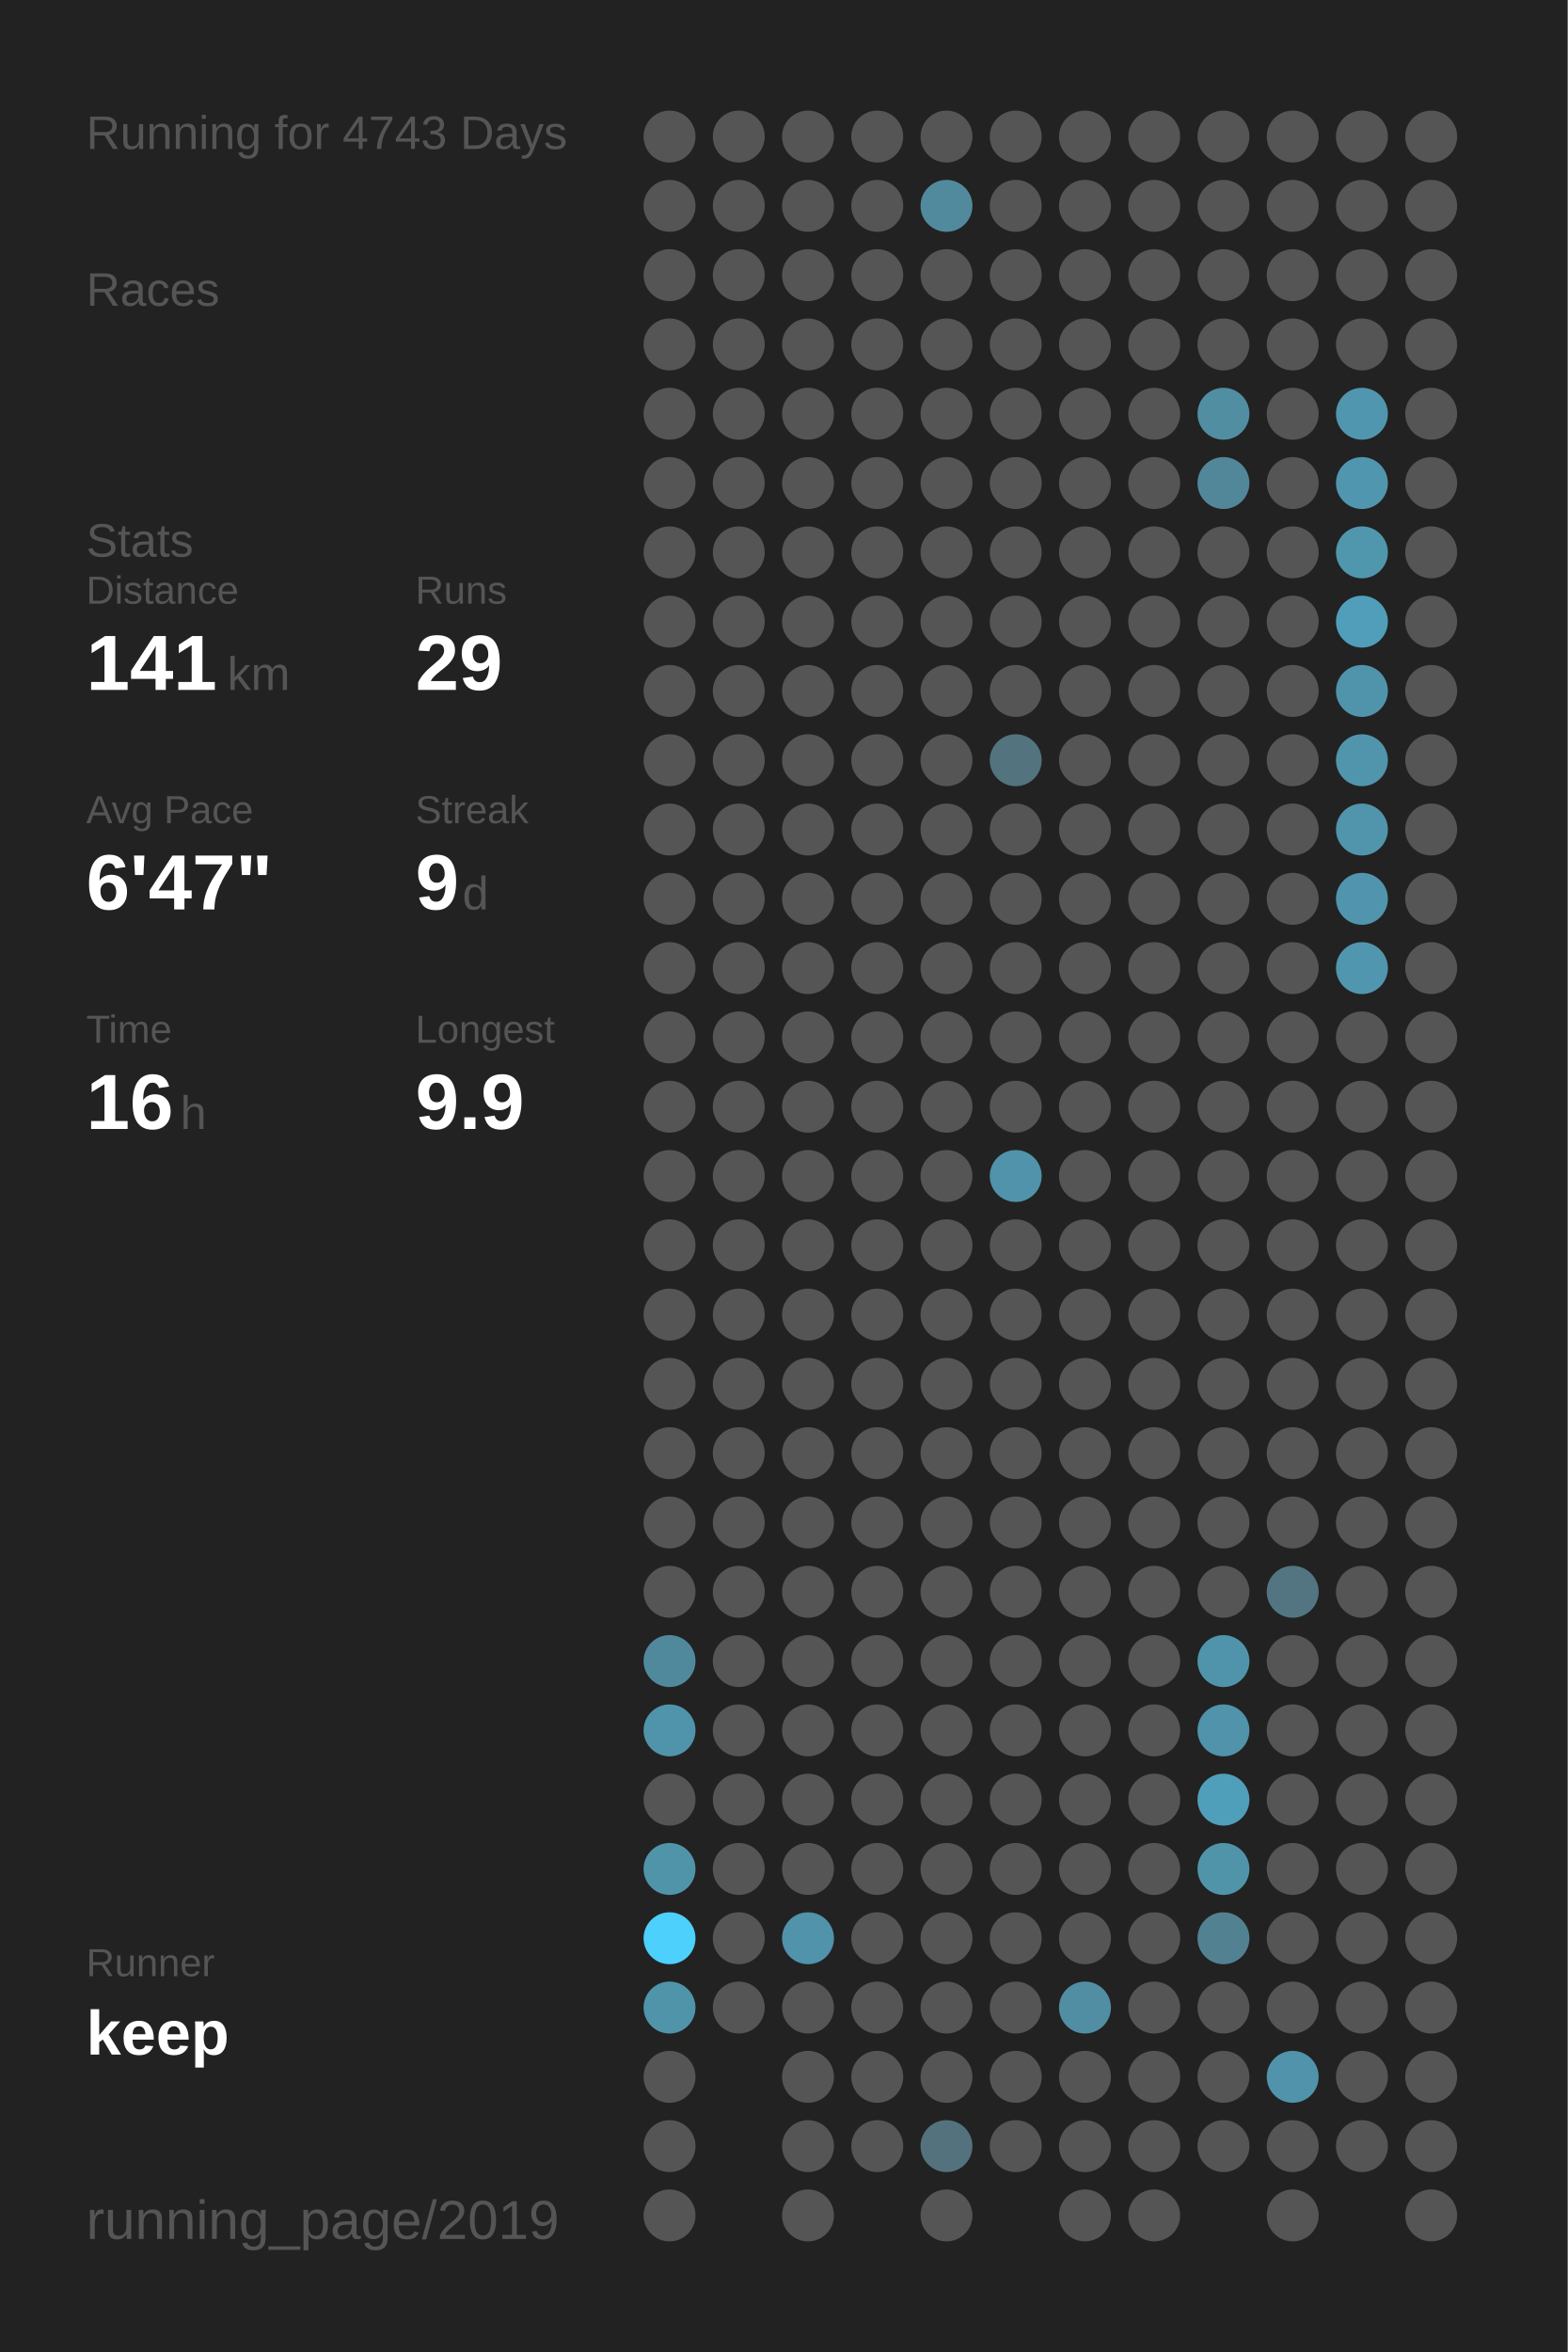
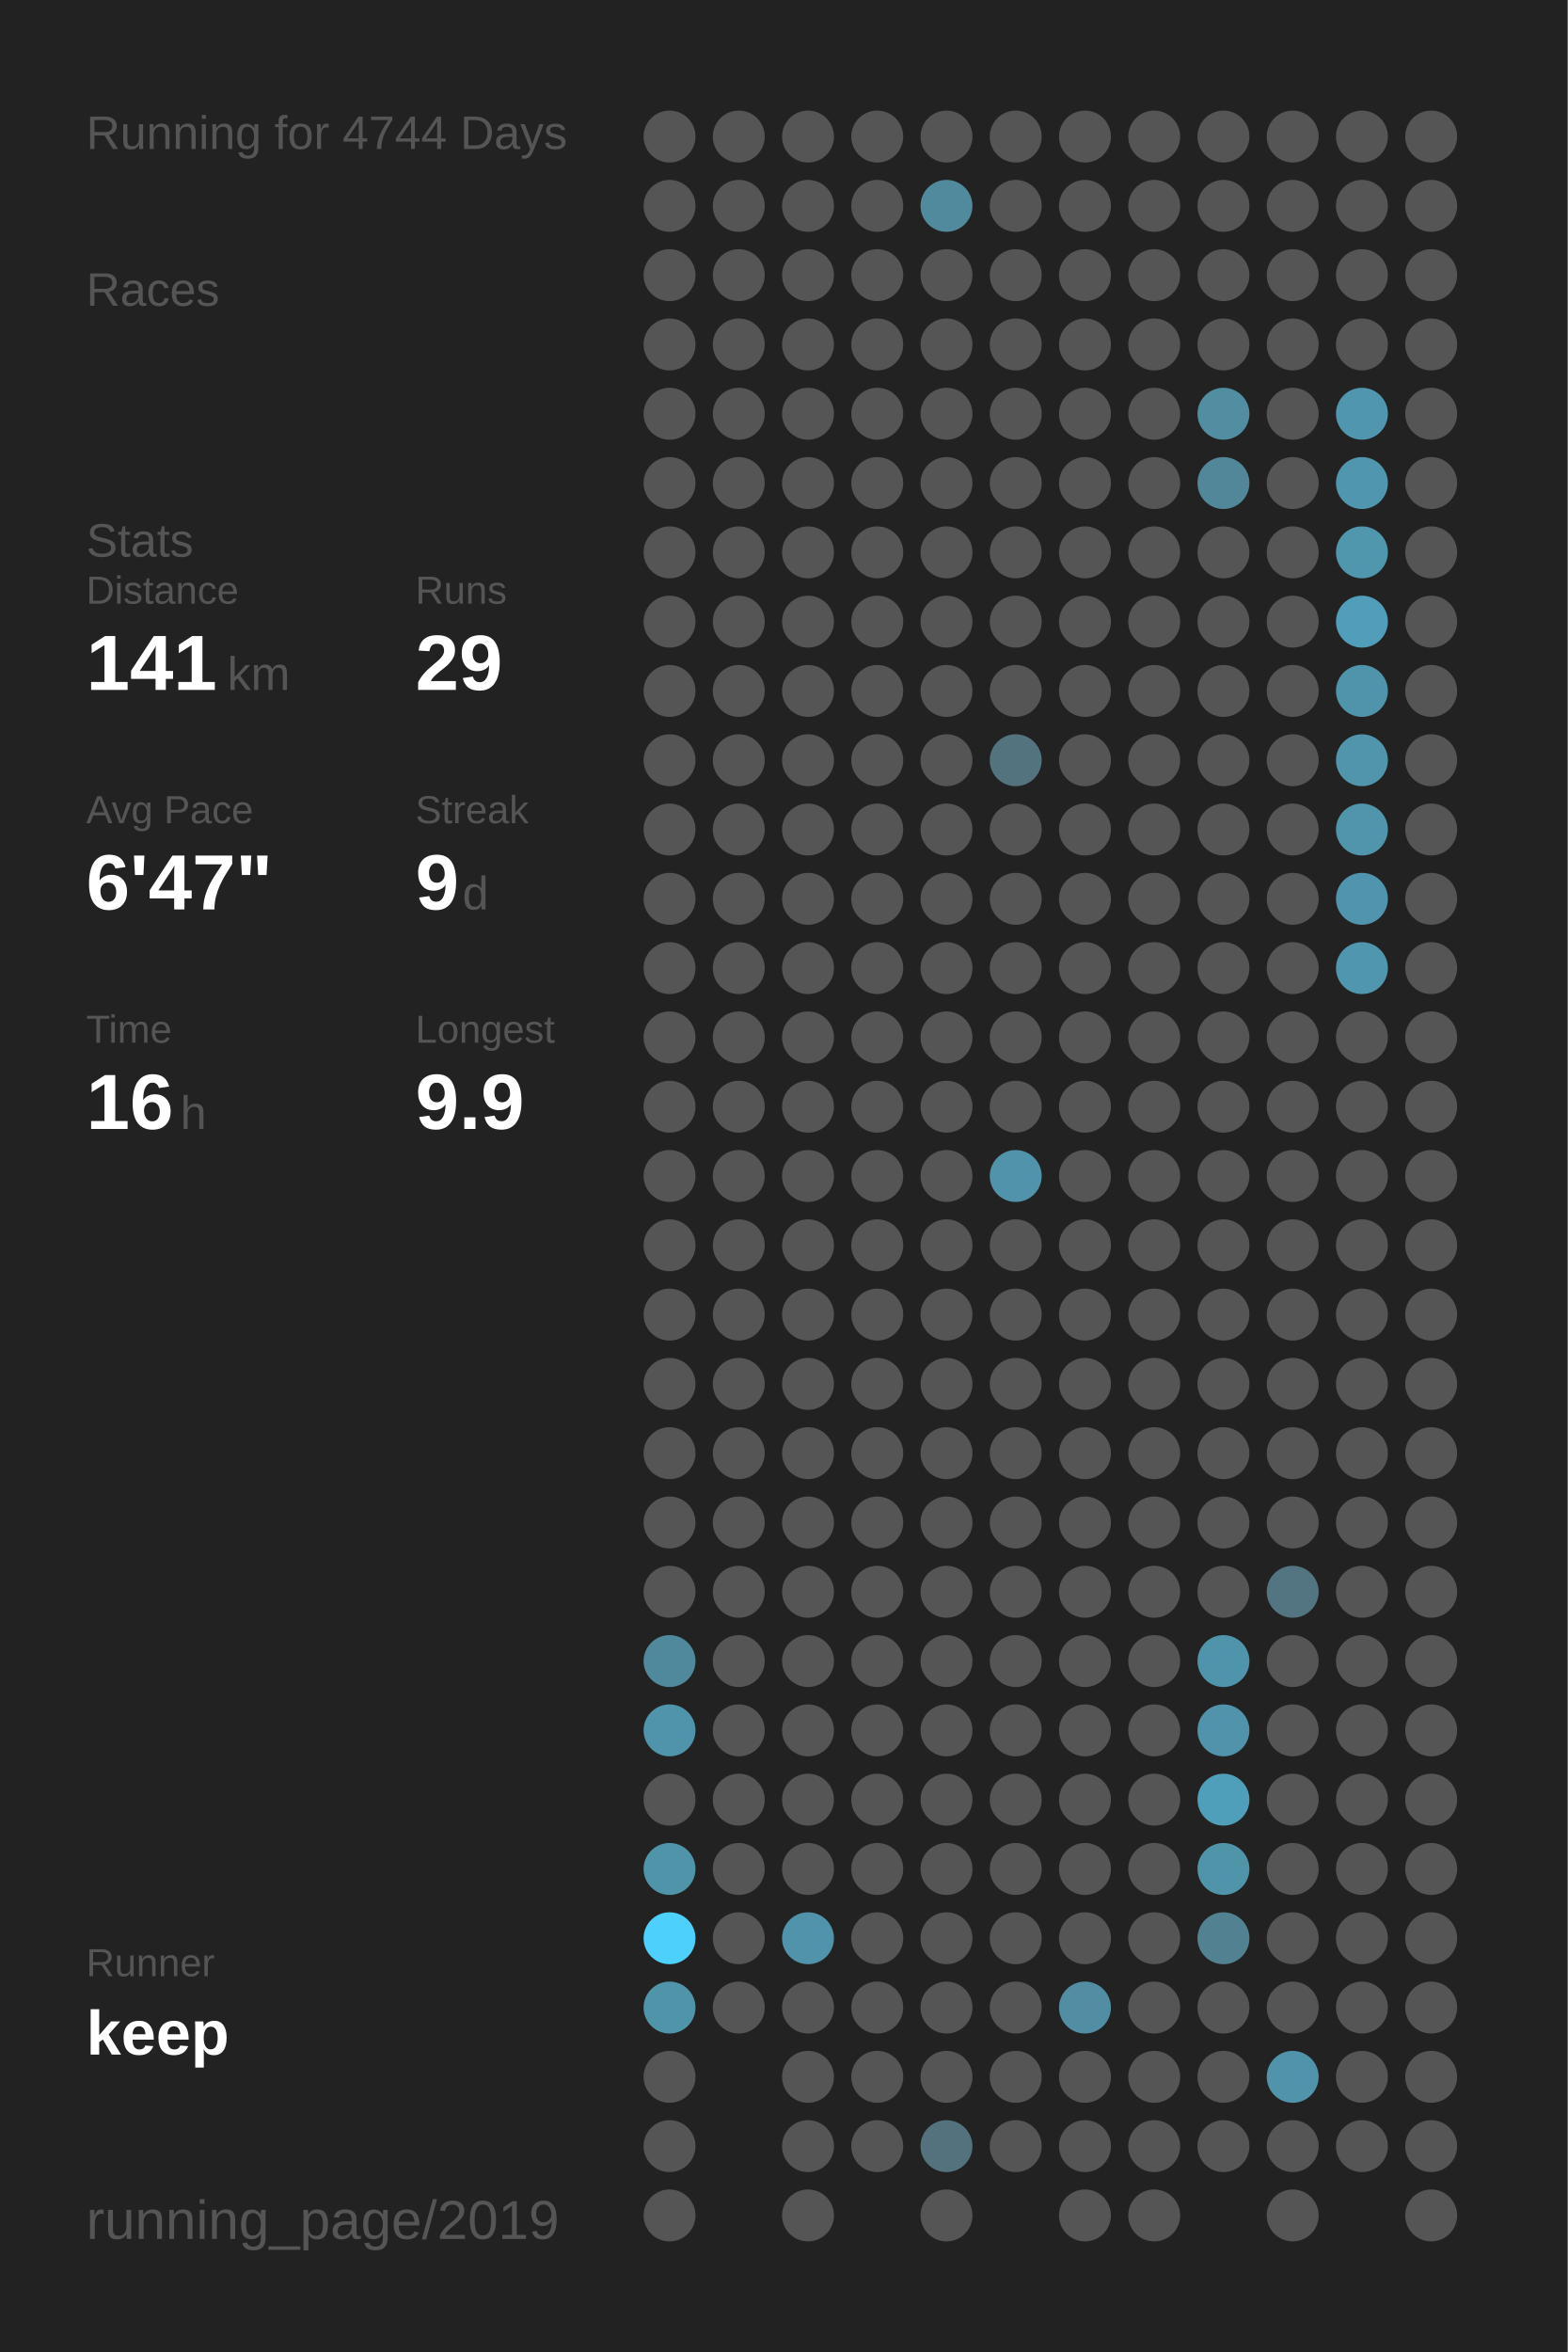
<svg xmlns="http://www.w3.org/2000/svg" baseProfile="full" height="300mm" version="1.1" viewBox="0,0,200,300" width="200mm">
  <defs />
  <rect fill="#222222" height="300" width="200" x="0" y="0" />
-   <text fill="#555555" style="font-size:6px; font-family:Arial;" x="11" y="19">Running for 4743 Days</text>
+   <text fill="#555555" style="font-size:6px; font-family:Arial;" x="11" y="19">Running for 4744 Days</text>
  <text fill="#555555" style="font-size:6px; font-family:Arial;" x="11" y="39">Races</text>
  <text fill="#555555" style="font-size:6px; font-family:Arial;" x="11" y="71">Stats</text>
  <text fill="#555555" style="font-size:5px; font-family:Arial;" x="11" y="77">Distance</text>
  <text fill="#FFFFFF" style="font-size:10px; font-family:Arial; font-weight:bold;" x="11" y="88">141</text>
  <text fill="#555555" style="font-size:6px; font-family:Arial;" x="29" y="88">km</text>
  <text fill="#555555" style="font-size:5px; font-family:Arial;" x="53" y="77">Runs</text>
  <text fill="#FFFFFF" style="font-size:10px; font-family:Arial; font-weight:bold;" x="53" y="88">29</text>
  <text fill="#555555" style="font-size:5px; font-family:Arial;" x="11" y="105">Avg Pace</text>
  <text fill="#FFFFFF" style="font-size:10px; font-family:Arial; font-weight:bold;" x="11" y="116">6'47"</text>
  <text fill="#555555" style="font-size:5px; font-family:Arial;" x="53" y="105">Streak</text>
  <text fill="#FFFFFF" style="font-size:10px; font-family:Arial; font-weight:bold;" x="53" y="116">9</text>
  <text fill="#555555" style="font-size:6px; font-family:Arial;" x="59" y="116">d</text>
  <text fill="#555555" style="font-size:5px; font-family:Arial;" x="11" y="133">Time</text>
  <text fill="#FFFFFF" style="font-size:10px; font-family:Arial; font-weight:bold;" x="11" y="144">16</text>
  <text fill="#555555" style="font-size:6px; font-family:Arial;" x="23" y="144">h</text>
  <text fill="#555555" style="font-size:5px; font-family:Arial;" x="53" y="133">Longest</text>
  <text fill="#FFFFFF" style="font-size:10px; font-family:Arial; font-weight:bold;" x="53" y="144">9.9</text>
  <text fill="#555555" style="font-size:5px; font-family:Arial;" x="11" y="252.065">Runner</text>
  <text fill="#FFFFFF" style="font-size:8px; font-family:Arial; font-weight:bold;" x="11" y="262.065">keep</text>
  <text fill="#555555" style="font-size:7px; font-family:Arial;" x="11" y="285.581">running_page/2019</text>
  <circle cx="85.417" cy="17.419" fill="#555555" r="3.312" />
  <circle cx="85.417" cy="26.258" fill="#555555" r="3.312" />
  <circle cx="85.417" cy="35.097" fill="#555555" r="3.312" />
  <circle cx="85.417" cy="43.935" fill="#555555" r="3.312" />
  <circle cx="85.417" cy="52.774" fill="#555555" r="3.312" />
  <circle cx="85.417" cy="61.613" fill="#555555" r="3.312" />
  <circle cx="85.417" cy="70.452" fill="#555555" r="3.312" />
  <circle cx="85.417" cy="79.29" fill="#555555" r="3.312" />
  <circle cx="85.417" cy="88.129" fill="#555555" r="3.312" />
  <circle cx="85.417" cy="96.968" fill="#555555" r="3.312" />
  <circle cx="85.417" cy="105.806" fill="#555555" r="3.312" />
  <circle cx="85.417" cy="114.645" fill="#555555" r="3.312" />
  <circle cx="85.417" cy="123.484" fill="#555555" r="3.312" />
  <circle cx="85.417" cy="132.323" fill="#555555" r="3.312" />
  <circle cx="85.417" cy="141.161" fill="#555555" r="3.312" />
  <circle cx="85.417" cy="150" fill="#555555" r="3.312" />
  <circle cx="85.417" cy="158.839" fill="#555555" r="3.312" />
  <circle cx="85.417" cy="167.677" fill="#555555" r="3.312" />
  <circle cx="85.417" cy="176.516" fill="#555555" r="3.312" />
  <circle cx="85.417" cy="185.355" fill="#555555" r="3.312" />
  <circle cx="85.417" cy="194.194" fill="#555555" r="3.312" />
  <circle cx="85.417" cy="203.032" fill="#555555" r="3.312" />
  <circle cx="85.417" cy="211.871" fill="#51899c" r="3.312" />
  <circle cx="85.417" cy="220.71" fill="#5094ab" r="3.312" />
  <circle cx="85.417" cy="229.548" fill="#555555" r="3.312" />
  <circle cx="85.417" cy="238.387" fill="#5094aa" r="3.312" />
  <circle cx="85.417" cy="247.226" fill="#4dd0fc" r="3.312" />
  <circle cx="85.417" cy="256.065" fill="#5094aa" r="3.312" />
  <circle cx="85.417" cy="264.903" fill="#555555" r="3.312" />
  <circle cx="85.417" cy="273.742" fill="#555555" r="3.312" />
  <circle cx="85.417" cy="282.581" fill="#555555" r="3.312" />
  <circle cx="94.25" cy="17.419" fill="#555555" r="3.312" />
  <circle cx="94.25" cy="26.258" fill="#555555" r="3.312" />
  <circle cx="94.25" cy="35.097" fill="#555555" r="3.312" />
  <circle cx="94.25" cy="43.935" fill="#555555" r="3.312" />
  <circle cx="94.25" cy="52.774" fill="#555555" r="3.312" />
  <circle cx="94.25" cy="61.613" fill="#555555" r="3.312" />
  <circle cx="94.25" cy="70.452" fill="#555555" r="3.312" />
  <circle cx="94.25" cy="79.29" fill="#555555" r="3.312" />
  <circle cx="94.25" cy="88.129" fill="#555555" r="3.312" />
  <circle cx="94.25" cy="96.968" fill="#555555" r="3.312" />
  <circle cx="94.25" cy="105.806" fill="#555555" r="3.312" />
  <circle cx="94.25" cy="114.645" fill="#555555" r="3.312" />
  <circle cx="94.25" cy="123.484" fill="#555555" r="3.312" />
  <circle cx="94.25" cy="132.323" fill="#555555" r="3.312" />
  <circle cx="94.25" cy="141.161" fill="#555555" r="3.312" />
  <circle cx="94.25" cy="150" fill="#555555" r="3.312" />
  <circle cx="94.25" cy="158.839" fill="#555555" r="3.312" />
  <circle cx="94.25" cy="167.677" fill="#555555" r="3.312" />
  <circle cx="94.25" cy="176.516" fill="#555555" r="3.312" />
  <circle cx="94.25" cy="185.355" fill="#555555" r="3.312" />
  <circle cx="94.25" cy="194.194" fill="#555555" r="3.312" />
  <circle cx="94.25" cy="203.032" fill="#555555" r="3.312" />
  <circle cx="94.25" cy="211.871" fill="#555555" r="3.312" />
  <circle cx="94.25" cy="220.71" fill="#555555" r="3.312" />
  <circle cx="94.25" cy="229.548" fill="#555555" r="3.312" />
  <circle cx="94.25" cy="238.387" fill="#555555" r="3.312" />
  <circle cx="94.25" cy="247.226" fill="#555555" r="3.312" />
  <circle cx="94.25" cy="256.065" fill="#555555" r="3.312" />
  <circle cx="103.083" cy="17.419" fill="#555555" r="3.312" />
  <circle cx="103.083" cy="26.258" fill="#555555" r="3.312" />
  <circle cx="103.083" cy="35.097" fill="#555555" r="3.312" />
  <circle cx="103.083" cy="43.935" fill="#555555" r="3.312" />
  <circle cx="103.083" cy="52.774" fill="#555555" r="3.312" />
  <circle cx="103.083" cy="61.613" fill="#555555" r="3.312" />
  <circle cx="103.083" cy="70.452" fill="#555555" r="3.312" />
  <circle cx="103.083" cy="79.29" fill="#555555" r="3.312" />
  <circle cx="103.083" cy="88.129" fill="#555555" r="3.312" />
  <circle cx="103.083" cy="96.968" fill="#555555" r="3.312" />
  <circle cx="103.083" cy="105.806" fill="#555555" r="3.312" />
  <circle cx="103.083" cy="114.645" fill="#555555" r="3.312" />
  <circle cx="103.083" cy="123.484" fill="#555555" r="3.312" />
  <circle cx="103.083" cy="132.323" fill="#555555" r="3.312" />
  <circle cx="103.083" cy="141.161" fill="#555555" r="3.312" />
  <circle cx="103.083" cy="150" fill="#555555" r="3.312" />
  <circle cx="103.083" cy="158.839" fill="#555555" r="3.312" />
  <circle cx="103.083" cy="167.677" fill="#555555" r="3.312" />
  <circle cx="103.083" cy="176.516" fill="#555555" r="3.312" />
  <circle cx="103.083" cy="185.355" fill="#555555" r="3.312" />
  <circle cx="103.083" cy="194.194" fill="#555555" r="3.312" />
  <circle cx="103.083" cy="203.032" fill="#555555" r="3.312" />
  <circle cx="103.083" cy="211.871" fill="#555555" r="3.312" />
  <circle cx="103.083" cy="220.71" fill="#555555" r="3.312" />
  <circle cx="103.083" cy="229.548" fill="#555555" r="3.312" />
  <circle cx="103.083" cy="238.387" fill="#555555" r="3.312" />
  <circle cx="103.083" cy="247.226" fill="#5093aa" r="3.312" />
  <circle cx="103.083" cy="256.065" fill="#555555" r="3.312" />
  <circle cx="103.083" cy="264.903" fill="#555555" r="3.312" />
  <circle cx="103.083" cy="273.742" fill="#555555" r="3.312" />
  <circle cx="103.083" cy="282.581" fill="#555555" r="3.312" />
  <circle cx="111.917" cy="17.419" fill="#555555" r="3.312" />
  <circle cx="111.917" cy="26.258" fill="#555555" r="3.312" />
  <circle cx="111.917" cy="35.097" fill="#555555" r="3.312" />
  <circle cx="111.917" cy="43.935" fill="#555555" r="3.312" />
  <circle cx="111.917" cy="52.774" fill="#555555" r="3.312" />
  <circle cx="111.917" cy="61.613" fill="#555555" r="3.312" />
  <circle cx="111.917" cy="70.452" fill="#555555" r="3.312" />
  <circle cx="111.917" cy="79.29" fill="#555555" r="3.312" />
  <circle cx="111.917" cy="88.129" fill="#555555" r="3.312" />
  <circle cx="111.917" cy="96.968" fill="#555555" r="3.312" />
  <circle cx="111.917" cy="105.806" fill="#555555" r="3.312" />
  <circle cx="111.917" cy="114.645" fill="#555555" r="3.312" />
  <circle cx="111.917" cy="123.484" fill="#555555" r="3.312" />
  <circle cx="111.917" cy="132.323" fill="#555555" r="3.312" />
  <circle cx="111.917" cy="141.161" fill="#555555" r="3.312" />
  <circle cx="111.917" cy="150" fill="#555555" r="3.312" />
  <circle cx="111.917" cy="158.839" fill="#555555" r="3.312" />
  <circle cx="111.917" cy="167.677" fill="#555555" r="3.312" />
  <circle cx="111.917" cy="176.516" fill="#555555" r="3.312" />
  <circle cx="111.917" cy="185.355" fill="#555555" r="3.312" />
  <circle cx="111.917" cy="194.194" fill="#555555" r="3.312" />
  <circle cx="111.917" cy="203.032" fill="#555555" r="3.312" />
  <circle cx="111.917" cy="211.871" fill="#555555" r="3.312" />
  <circle cx="111.917" cy="220.71" fill="#555555" r="3.312" />
  <circle cx="111.917" cy="229.548" fill="#555555" r="3.312" />
  <circle cx="111.917" cy="238.387" fill="#555555" r="3.312" />
  <circle cx="111.917" cy="247.226" fill="#555555" r="3.312" />
  <circle cx="111.917" cy="256.065" fill="#555555" r="3.312" />
  <circle cx="111.917" cy="264.903" fill="#555555" r="3.312" />
  <circle cx="111.917" cy="273.742" fill="#555555" r="3.312" />
  <circle cx="120.75" cy="17.419" fill="#555555" r="3.312" />
  <circle cx="120.75" cy="26.258" fill="#518a9d" r="3.312" />
  <circle cx="120.75" cy="35.097" fill="#555555" r="3.312" />
  <circle cx="120.75" cy="43.935" fill="#555555" r="3.312" />
  <circle cx="120.75" cy="52.774" fill="#555555" r="3.312" />
  <circle cx="120.75" cy="61.613" fill="#555555" r="3.312" />
  <circle cx="120.75" cy="70.452" fill="#555555" r="3.312" />
  <circle cx="120.75" cy="79.29" fill="#555555" r="3.312" />
  <circle cx="120.75" cy="88.129" fill="#555555" r="3.312" />
  <circle cx="120.75" cy="96.968" fill="#555555" r="3.312" />
  <circle cx="120.75" cy="105.806" fill="#555555" r="3.312" />
  <circle cx="120.75" cy="114.645" fill="#555555" r="3.312" />
  <circle cx="120.75" cy="123.484" fill="#555555" r="3.312" />
  <circle cx="120.75" cy="132.323" fill="#555555" r="3.312" />
  <circle cx="120.75" cy="141.161" fill="#555555" r="3.312" />
  <circle cx="120.75" cy="150" fill="#555555" r="3.312" />
  <circle cx="120.75" cy="158.839" fill="#555555" r="3.312" />
  <circle cx="120.75" cy="167.677" fill="#555555" r="3.312" />
  <circle cx="120.75" cy="176.516" fill="#555555" r="3.312" />
  <circle cx="120.75" cy="185.355" fill="#555555" r="3.312" />
  <circle cx="120.75" cy="194.194" fill="#555555" r="3.312" />
  <circle cx="120.75" cy="203.032" fill="#555555" r="3.312" />
  <circle cx="120.75" cy="211.871" fill="#555555" r="3.312" />
  <circle cx="120.75" cy="220.71" fill="#555555" r="3.312" />
  <circle cx="120.75" cy="229.548" fill="#555555" r="3.312" />
  <circle cx="120.75" cy="238.387" fill="#555555" r="3.312" />
  <circle cx="120.75" cy="247.226" fill="#555555" r="3.312" />
  <circle cx="120.75" cy="256.065" fill="#555555" r="3.312" />
  <circle cx="120.75" cy="264.903" fill="#555555" r="3.312" />
  <circle cx="120.75" cy="273.742" fill="#53727d" r="3.312" />
  <circle cx="120.75" cy="282.581" fill="#555555" r="3.312" />
  <circle cx="129.583" cy="17.419" fill="#555555" r="3.312" />
  <circle cx="129.583" cy="26.258" fill="#555555" r="3.312" />
  <circle cx="129.583" cy="35.097" fill="#555555" r="3.312" />
  <circle cx="129.583" cy="43.935" fill="#555555" r="3.312" />
  <circle cx="129.583" cy="52.774" fill="#555555" r="3.312" />
  <circle cx="129.583" cy="61.613" fill="#555555" r="3.312" />
  <circle cx="129.583" cy="70.452" fill="#555555" r="3.312" />
  <circle cx="129.583" cy="79.29" fill="#555555" r="3.312" />
  <circle cx="129.583" cy="88.129" fill="#555555" r="3.312" />
  <circle cx="129.583" cy="96.968" fill="#53737e" r="3.312" />
  <circle cx="129.583" cy="105.806" fill="#555555" r="3.312" />
  <circle cx="129.583" cy="114.645" fill="#555555" r="3.312" />
  <circle cx="129.583" cy="123.484" fill="#555555" r="3.312" />
  <circle cx="129.583" cy="132.323" fill="#555555" r="3.312" />
  <circle cx="129.583" cy="141.161" fill="#555555" r="3.312" />
  <circle cx="129.583" cy="150" fill="#5093aa" r="3.312" />
  <circle cx="129.583" cy="158.839" fill="#555555" r="3.312" />
  <circle cx="129.583" cy="167.677" fill="#555555" r="3.312" />
  <circle cx="129.583" cy="176.516" fill="#555555" r="3.312" />
  <circle cx="129.583" cy="185.355" fill="#555555" r="3.312" />
  <circle cx="129.583" cy="194.194" fill="#555555" r="3.312" />
  <circle cx="129.583" cy="203.032" fill="#555555" r="3.312" />
  <circle cx="129.583" cy="211.871" fill="#555555" r="3.312" />
  <circle cx="129.583" cy="220.71" fill="#555555" r="3.312" />
  <circle cx="129.583" cy="229.548" fill="#555555" r="3.312" />
  <circle cx="129.583" cy="238.387" fill="#555555" r="3.312" />
  <circle cx="129.583" cy="247.226" fill="#555555" r="3.312" />
  <circle cx="129.583" cy="256.065" fill="#555555" r="3.312" />
  <circle cx="129.583" cy="264.903" fill="#555555" r="3.312" />
  <circle cx="129.583" cy="273.742" fill="#555555" r="3.312" />
  <circle cx="138.417" cy="17.419" fill="#555555" r="3.312" />
  <circle cx="138.417" cy="26.258" fill="#555555" r="3.312" />
  <circle cx="138.417" cy="35.097" fill="#555555" r="3.312" />
  <circle cx="138.417" cy="43.935" fill="#555555" r="3.312" />
  <circle cx="138.417" cy="52.774" fill="#555555" r="3.312" />
  <circle cx="138.417" cy="61.613" fill="#555555" r="3.312" />
  <circle cx="138.417" cy="70.452" fill="#555555" r="3.312" />
  <circle cx="138.417" cy="79.29" fill="#555555" r="3.312" />
  <circle cx="138.417" cy="88.129" fill="#555555" r="3.312" />
  <circle cx="138.417" cy="96.968" fill="#555555" r="3.312" />
  <circle cx="138.417" cy="105.806" fill="#555555" r="3.312" />
  <circle cx="138.417" cy="114.645" fill="#555555" r="3.312" />
  <circle cx="138.417" cy="123.484" fill="#555555" r="3.312" />
  <circle cx="138.417" cy="132.323" fill="#555555" r="3.312" />
  <circle cx="138.417" cy="141.161" fill="#555555" r="3.312" />
  <circle cx="138.417" cy="150" fill="#555555" r="3.312" />
  <circle cx="138.417" cy="158.839" fill="#555555" r="3.312" />
  <circle cx="138.417" cy="167.677" fill="#555555" r="3.312" />
  <circle cx="138.417" cy="176.516" fill="#555555" r="3.312" />
  <circle cx="138.417" cy="185.355" fill="#555555" r="3.312" />
  <circle cx="138.417" cy="194.194" fill="#555555" r="3.312" />
  <circle cx="138.417" cy="203.032" fill="#555555" r="3.312" />
  <circle cx="138.417" cy="211.871" fill="#555555" r="3.312" />
  <circle cx="138.417" cy="220.71" fill="#555555" r="3.312" />
  <circle cx="138.417" cy="229.548" fill="#555555" r="3.312" />
  <circle cx="138.417" cy="238.387" fill="#555555" r="3.312" />
  <circle cx="138.417" cy="247.226" fill="#555555" r="3.312" />
  <circle cx="138.417" cy="256.065" fill="#518ea3" r="3.312" />
  <circle cx="138.417" cy="264.903" fill="#555555" r="3.312" />
  <circle cx="138.417" cy="273.742" fill="#555555" r="3.312" />
  <circle cx="138.417" cy="282.581" fill="#555555" r="3.312" />
  <circle cx="147.25" cy="17.419" fill="#555555" r="3.312" />
  <circle cx="147.25" cy="26.258" fill="#555555" r="3.312" />
  <circle cx="147.25" cy="35.097" fill="#555555" r="3.312" />
  <circle cx="147.25" cy="43.935" fill="#555555" r="3.312" />
  <circle cx="147.25" cy="52.774" fill="#555555" r="3.312" />
  <circle cx="147.25" cy="61.613" fill="#555555" r="3.312" />
  <circle cx="147.25" cy="70.452" fill="#555555" r="3.312" />
  <circle cx="147.25" cy="79.29" fill="#555555" r="3.312" />
  <circle cx="147.25" cy="88.129" fill="#555555" r="3.312" />
  <circle cx="147.25" cy="96.968" fill="#555555" r="3.312" />
  <circle cx="147.25" cy="105.806" fill="#555555" r="3.312" />
  <circle cx="147.25" cy="114.645" fill="#555555" r="3.312" />
  <circle cx="147.25" cy="123.484" fill="#555555" r="3.312" />
  <circle cx="147.25" cy="132.323" fill="#555555" r="3.312" />
  <circle cx="147.25" cy="141.161" fill="#555555" r="3.312" />
  <circle cx="147.25" cy="150" fill="#555555" r="3.312" />
  <circle cx="147.25" cy="158.839" fill="#555555" r="3.312" />
  <circle cx="147.25" cy="167.677" fill="#555555" r="3.312" />
  <circle cx="147.25" cy="176.516" fill="#555555" r="3.312" />
  <circle cx="147.25" cy="185.355" fill="#555555" r="3.312" />
  <circle cx="147.25" cy="194.194" fill="#555555" r="3.312" />
  <circle cx="147.25" cy="203.032" fill="#555555" r="3.312" />
  <circle cx="147.25" cy="211.871" fill="#555555" r="3.312" />
  <circle cx="147.25" cy="220.71" fill="#555555" r="3.312" />
  <circle cx="147.25" cy="229.548" fill="#555555" r="3.312" />
  <circle cx="147.25" cy="238.387" fill="#555555" r="3.312" />
  <circle cx="147.25" cy="247.226" fill="#555555" r="3.312" />
  <circle cx="147.25" cy="256.065" fill="#555555" r="3.312" />
  <circle cx="147.25" cy="264.903" fill="#555555" r="3.312" />
  <circle cx="147.25" cy="273.742" fill="#555555" r="3.312" />
  <circle cx="147.25" cy="282.581" fill="#555555" r="3.312" />
  <circle cx="156.083" cy="17.419" fill="#555555" r="3.312" />
  <circle cx="156.083" cy="26.258" fill="#555555" r="3.312" />
  <circle cx="156.083" cy="35.097" fill="#555555" r="3.312" />
  <circle cx="156.083" cy="43.935" fill="#555555" r="3.312" />
  <circle cx="156.083" cy="52.774" fill="#518ea2" r="3.312" />
  <circle cx="156.083" cy="61.613" fill="#518799" r="3.312" />
  <circle cx="156.083" cy="70.452" fill="#555555" r="3.312" />
  <circle cx="156.083" cy="79.29" fill="#555555" r="3.312" />
  <circle cx="156.083" cy="88.129" fill="#555555" r="3.312" />
  <circle cx="156.083" cy="96.968" fill="#555555" r="3.312" />
  <circle cx="156.083" cy="105.806" fill="#555555" r="3.312" />
  <circle cx="156.083" cy="114.645" fill="#555555" r="3.312" />
  <circle cx="156.083" cy="123.484" fill="#555555" r="3.312" />
  <circle cx="156.083" cy="132.323" fill="#555555" r="3.312" />
  <circle cx="156.083" cy="141.161" fill="#555555" r="3.312" />
  <circle cx="156.083" cy="150" fill="#555555" r="3.312" />
  <circle cx="156.083" cy="158.839" fill="#555555" r="3.312" />
  <circle cx="156.083" cy="167.677" fill="#555555" r="3.312" />
  <circle cx="156.083" cy="176.516" fill="#555555" r="3.312" />
  <circle cx="156.083" cy="185.355" fill="#555555" r="3.312" />
  <circle cx="156.083" cy="194.194" fill="#555555" r="3.312" />
  <circle cx="156.083" cy="203.032" fill="#555555" r="3.312" />
  <circle cx="156.083" cy="211.871" fill="#5094ab" r="3.312" />
  <circle cx="156.083" cy="220.71" fill="#5093aa" r="3.312" />
  <circle cx="156.083" cy="229.548" fill="#509fba" r="3.312" />
  <circle cx="156.083" cy="238.387" fill="#5094aa" r="3.312" />
  <circle cx="156.083" cy="247.226" fill="#528292" r="3.312" />
  <circle cx="156.083" cy="256.065" fill="#555555" r="3.312" />
  <circle cx="156.083" cy="264.903" fill="#555555" r="3.312" />
  <circle cx="156.083" cy="273.742" fill="#555555" r="3.312" />
  <circle cx="164.917" cy="17.419" fill="#555555" r="3.312" />
  <circle cx="164.917" cy="26.258" fill="#555555" r="3.312" />
  <circle cx="164.917" cy="35.097" fill="#555555" r="3.312" />
  <circle cx="164.917" cy="43.935" fill="#555555" r="3.312" />
  <circle cx="164.917" cy="52.774" fill="#555555" r="3.312" />
  <circle cx="164.917" cy="61.613" fill="#555555" r="3.312" />
  <circle cx="164.917" cy="70.452" fill="#555555" r="3.312" />
  <circle cx="164.917" cy="79.29" fill="#555555" r="3.312" />
  <circle cx="164.917" cy="88.129" fill="#555555" r="3.312" />
  <circle cx="164.917" cy="96.968" fill="#555555" r="3.312" />
  <circle cx="164.917" cy="105.806" fill="#555555" r="3.312" />
  <circle cx="164.917" cy="114.645" fill="#555555" r="3.312" />
  <circle cx="164.917" cy="123.484" fill="#555555" r="3.312" />
  <circle cx="164.917" cy="132.323" fill="#555555" r="3.312" />
  <circle cx="164.917" cy="141.161" fill="#555555" r="3.312" />
  <circle cx="164.917" cy="150" fill="#555555" r="3.312" />
  <circle cx="164.917" cy="158.839" fill="#555555" r="3.312" />
  <circle cx="164.917" cy="167.677" fill="#555555" r="3.312" />
  <circle cx="164.917" cy="176.516" fill="#555555" r="3.312" />
  <circle cx="164.917" cy="185.355" fill="#555555" r="3.312" />
  <circle cx="164.917" cy="194.194" fill="#555555" r="3.312" />
  <circle cx="164.917" cy="203.032" fill="#527581" r="3.312" />
  <circle cx="164.917" cy="211.871" fill="#555555" r="3.312" />
  <circle cx="164.917" cy="220.71" fill="#555555" r="3.312" />
  <circle cx="164.917" cy="229.548" fill="#555555" r="3.312" />
  <circle cx="164.917" cy="238.387" fill="#555555" r="3.312" />
  <circle cx="164.917" cy="247.226" fill="#555555" r="3.312" />
  <circle cx="164.917" cy="256.065" fill="#555555" r="3.312" />
  <circle cx="164.917" cy="264.903" fill="#5093aa" r="3.312" />
  <circle cx="164.917" cy="273.742" fill="#555555" r="3.312" />
  <circle cx="164.917" cy="282.581" fill="#555555" r="3.312" />
  <circle cx="173.75" cy="17.419" fill="#555555" r="3.312" />
  <circle cx="173.75" cy="26.258" fill="#555555" r="3.312" />
  <circle cx="173.75" cy="35.097" fill="#555555" r="3.312" />
  <circle cx="173.75" cy="43.935" fill="#555555" r="3.312" />
  <circle cx="173.75" cy="52.774" fill="#5096ae" r="3.312" />
  <circle cx="173.75" cy="61.613" fill="#5096ae" r="3.312" />
  <circle cx="173.75" cy="70.452" fill="#5097ae" r="3.312" />
  <circle cx="173.75" cy="79.29" fill="#509eb9" r="3.312" />
  <circle cx="173.75" cy="88.129" fill="#5094ab" r="3.312" />
  <circle cx="173.75" cy="96.968" fill="#5095ac" r="3.312" />
  <circle cx="173.75" cy="105.806" fill="#5095ac" r="3.312" />
  <circle cx="173.75" cy="114.645" fill="#5095ad" r="3.312" />
  <circle cx="173.75" cy="123.484" fill="#5096ae" r="3.312" />
  <circle cx="173.75" cy="132.323" fill="#555555" r="3.312" />
  <circle cx="173.75" cy="141.161" fill="#555555" r="3.312" />
  <circle cx="173.75" cy="150" fill="#555555" r="3.312" />
  <circle cx="173.75" cy="158.839" fill="#555555" r="3.312" />
  <circle cx="173.75" cy="167.677" fill="#555555" r="3.312" />
  <circle cx="173.75" cy="176.516" fill="#555555" r="3.312" />
  <circle cx="173.75" cy="185.355" fill="#555555" r="3.312" />
  <circle cx="173.75" cy="194.194" fill="#555555" r="3.312" />
  <circle cx="173.75" cy="203.032" fill="#555555" r="3.312" />
  <circle cx="173.75" cy="211.871" fill="#555555" r="3.312" />
  <circle cx="173.75" cy="220.71" fill="#555555" r="3.312" />
  <circle cx="173.75" cy="229.548" fill="#555555" r="3.312" />
  <circle cx="173.75" cy="238.387" fill="#555555" r="3.312" />
  <circle cx="173.75" cy="247.226" fill="#555555" r="3.312" />
  <circle cx="173.75" cy="256.065" fill="#555555" r="3.312" />
  <circle cx="173.75" cy="264.903" fill="#555555" r="3.312" />
  <circle cx="173.75" cy="273.742" fill="#555555" r="3.312" />
  <circle cx="182.583" cy="17.419" fill="#555555" r="3.312" />
  <circle cx="182.583" cy="26.258" fill="#555555" r="3.312" />
  <circle cx="182.583" cy="35.097" fill="#555555" r="3.312" />
  <circle cx="182.583" cy="43.935" fill="#555555" r="3.312" />
  <circle cx="182.583" cy="52.774" fill="#555555" r="3.312" />
  <circle cx="182.583" cy="61.613" fill="#555555" r="3.312" />
  <circle cx="182.583" cy="70.452" fill="#555555" r="3.312" />
  <circle cx="182.583" cy="79.29" fill="#555555" r="3.312" />
  <circle cx="182.583" cy="88.129" fill="#555555" r="3.312" />
  <circle cx="182.583" cy="96.968" fill="#555555" r="3.312" />
  <circle cx="182.583" cy="105.806" fill="#555555" r="3.312" />
  <circle cx="182.583" cy="114.645" fill="#555555" r="3.312" />
  <circle cx="182.583" cy="123.484" fill="#555555" r="3.312" />
  <circle cx="182.583" cy="132.323" fill="#555555" r="3.312" />
  <circle cx="182.583" cy="141.161" fill="#555555" r="3.312" />
  <circle cx="182.583" cy="150" fill="#555555" r="3.312" />
  <circle cx="182.583" cy="158.839" fill="#555555" r="3.312" />
  <circle cx="182.583" cy="167.677" fill="#555555" r="3.312" />
  <circle cx="182.583" cy="176.516" fill="#555555" r="3.312" />
  <circle cx="182.583" cy="185.355" fill="#555555" r="3.312" />
  <circle cx="182.583" cy="194.194" fill="#555555" r="3.312" />
  <circle cx="182.583" cy="203.032" fill="#555555" r="3.312" />
  <circle cx="182.583" cy="211.871" fill="#555555" r="3.312" />
  <circle cx="182.583" cy="220.71" fill="#555555" r="3.312" />
  <circle cx="182.583" cy="229.548" fill="#555555" r="3.312" />
  <circle cx="182.583" cy="238.387" fill="#555555" r="3.312" />
  <circle cx="182.583" cy="247.226" fill="#555555" r="3.312" />
  <circle cx="182.583" cy="256.065" fill="#555555" r="3.312" />
  <circle cx="182.583" cy="264.903" fill="#555555" r="3.312" />
  <circle cx="182.583" cy="273.742" fill="#555555" r="3.312" />
  <circle cx="182.583" cy="282.581" fill="#555555" r="3.312" />
</svg>
